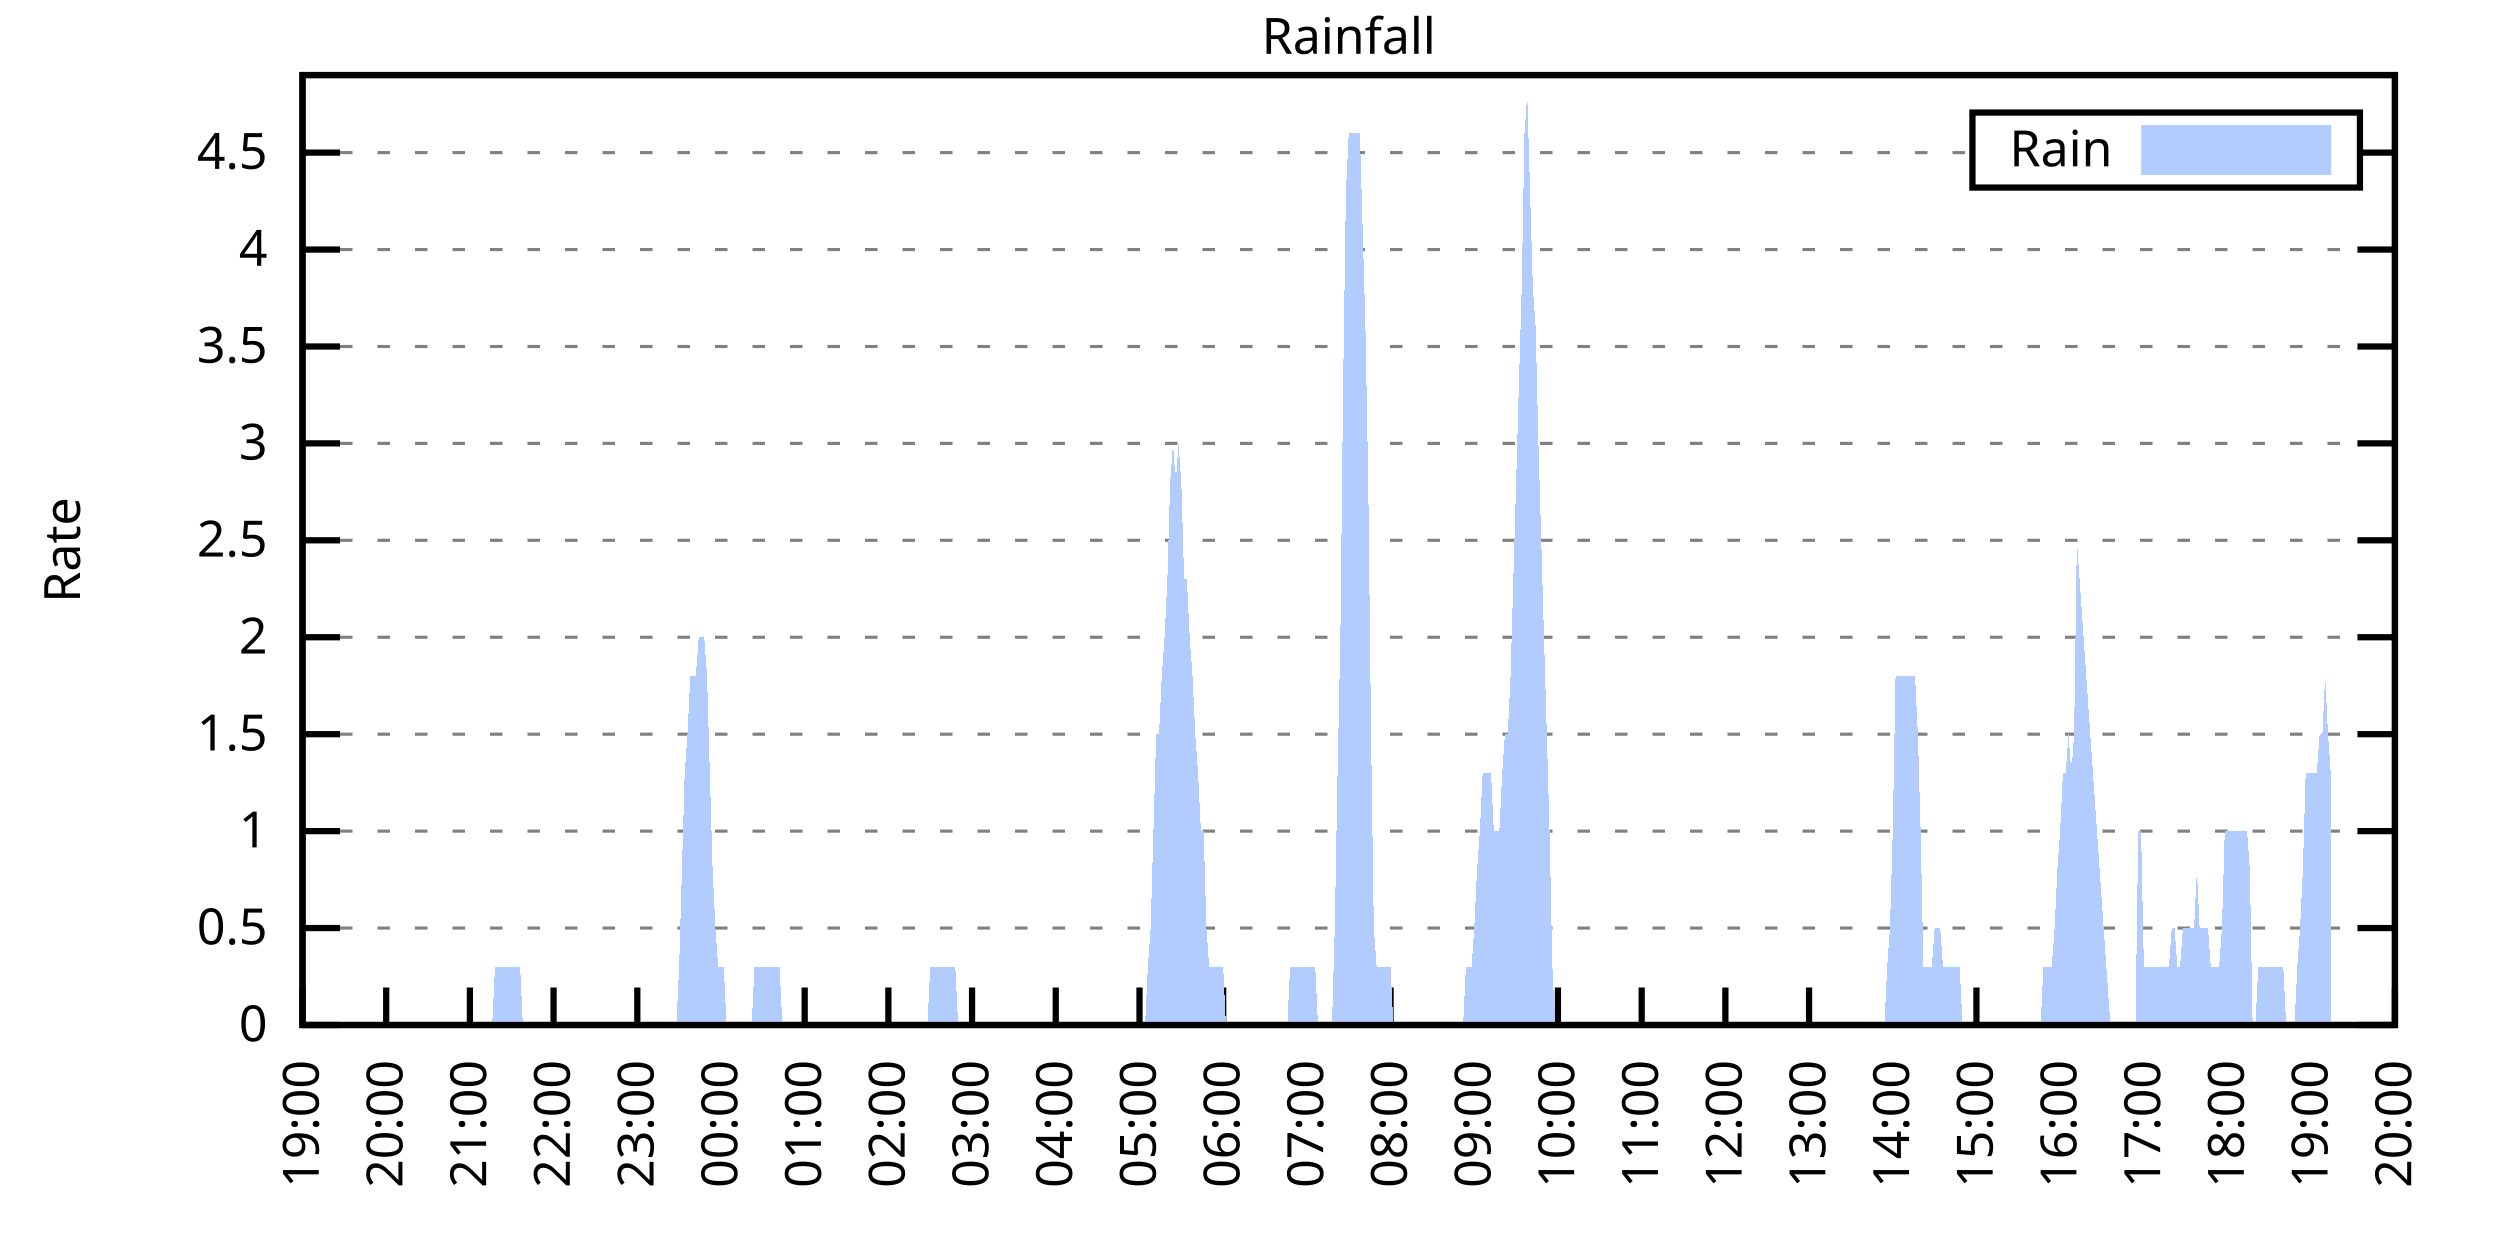
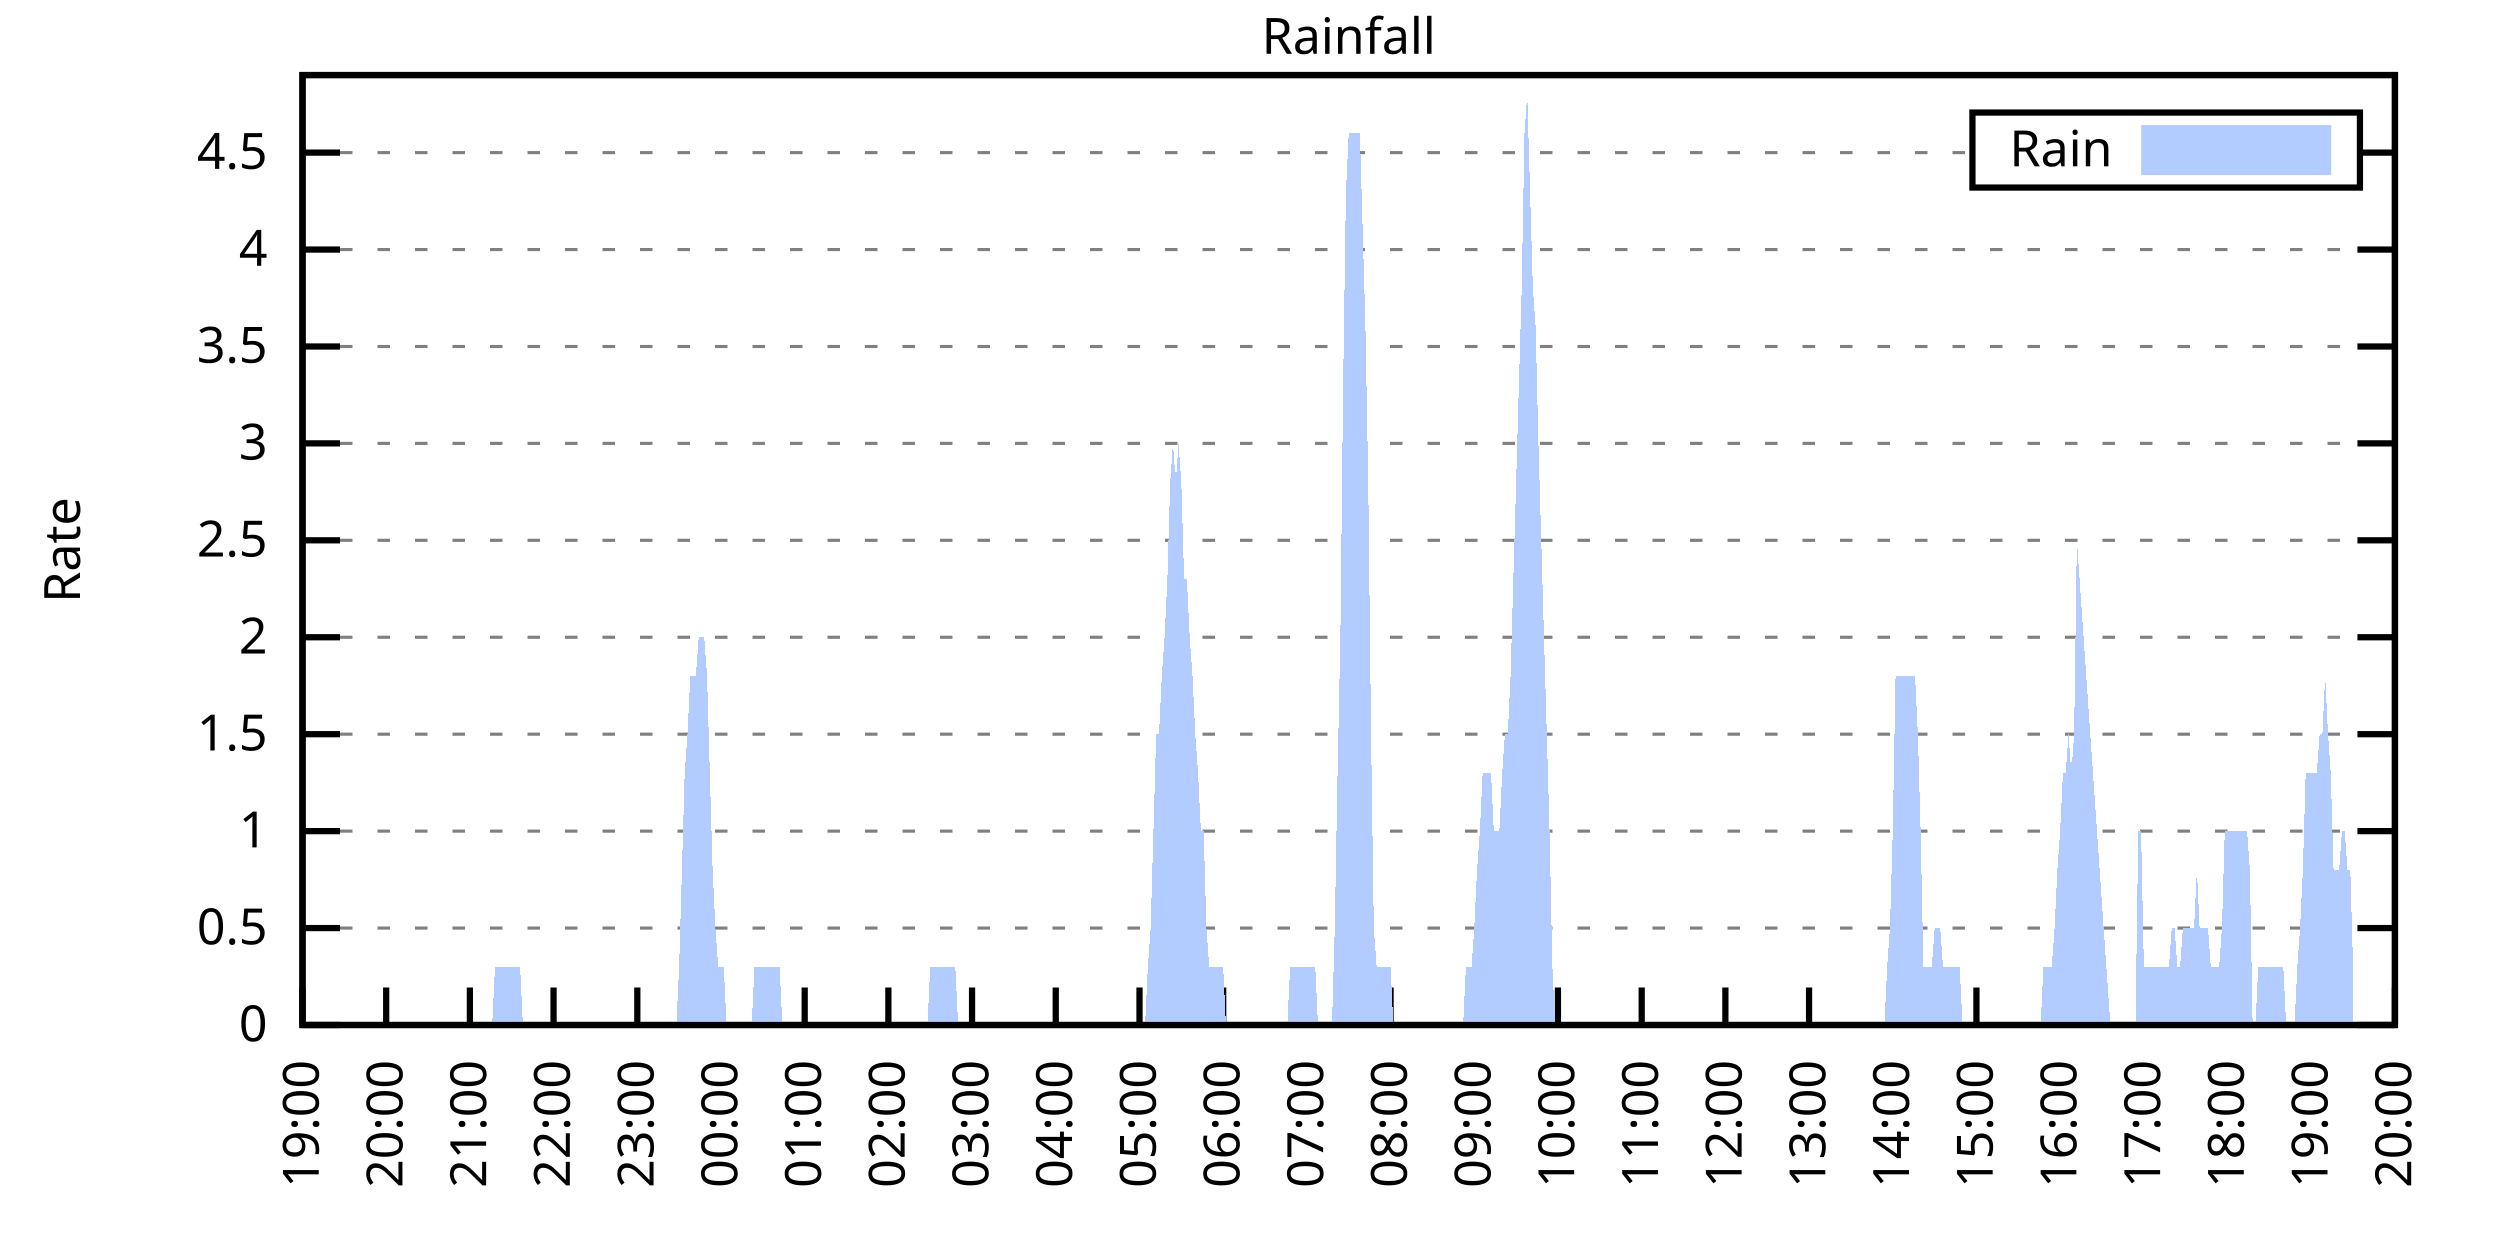
<svg xmlns="http://www.w3.org/2000/svg" xmlns:xlink="http://www.w3.org/1999/xlink" width="400" height="200" viewBox="0 0 400 200">
  <g id="gnuplot_canvas">
    <rect x="0" y="0" width="400" height="200" fill="none" />
    <defs>
      <circle id="gpDot" r="0.5" stroke-width="0.5" stroke="currentColor" />
      <path id="gpPt0" stroke-width="0.333" stroke="currentColor" d="M-1,0 h2 M0,-1 v2" />
      <path id="gpPt1" stroke-width="0.333" stroke="currentColor" d="M-1,-1 L1,1 M1,-1 L-1,1" />
      <path id="gpPt2" stroke-width="0.333" stroke="currentColor" d="M-1,0 L1,0 M0,-1 L0,1 M-1,-1 L1,1 M-1,1 L1,-1" />
      <rect id="gpPt3" stroke-width="0.333" stroke="currentColor" x="-1" y="-1" width="2" height="2" />
      <rect id="gpPt4" stroke-width="0.333" stroke="currentColor" fill="currentColor" x="-1" y="-1" width="2" height="2" />
      <circle id="gpPt5" stroke-width="0.333" stroke="currentColor" cx="0" cy="0" r="1" />
      <use xlink:href="#gpPt5" id="gpPt6" fill="currentColor" stroke="none" />
      <path id="gpPt7" stroke-width="0.333" stroke="currentColor" d="M0,-1.33 L-1.33,0.67 L1.33,0.67 z" />
      <use xlink:href="#gpPt7" id="gpPt8" fill="currentColor" stroke="none" />
      <use xlink:href="#gpPt7" id="gpPt9" stroke="currentColor" transform="rotate(180)" />
      <use xlink:href="#gpPt9" id="gpPt10" fill="currentColor" stroke="none" />
      <use xlink:href="#gpPt3" id="gpPt11" stroke="currentColor" transform="rotate(45)" />
      <use xlink:href="#gpPt11" id="gpPt12" fill="currentColor" stroke="none" />
      <path id="gpPt13" stroke-width="0.333" stroke="currentColor" d="M0,1.330 L1.265,0.411 L0.782,-1.067 L-0.782,-1.076 L-1.265,0.411 z" />
      <use xlink:href="#gpPt13" id="gpPt14" fill="currentColor" stroke="none" />
      <filter id="textbox" filterUnits="objectBoundingBox" x="0" y="0" height="1" width="1">
        <feFlood flood-color="white" flood-opacity="1" result="bgnd" />
        <feComposite in="SourceGraphic" in2="bgnd" operator="atop" />
      </filter>
      <filter id="greybox" filterUnits="objectBoundingBox" x="0" y="0" height="1" width="1">
        <feFlood flood-color="lightgrey" flood-opacity="1" result="grey" />
        <feComposite in="SourceGraphic" in2="grey" operator="atop" />
      </filter>
    </defs>
    <g fill="none" color="white" stroke="currentColor" stroke-width="1.00" stroke-linecap="butt" stroke-linejoin="miter">
</g>
    <g fill="none" color="black" stroke="currentColor" stroke-width="1.00" stroke-linecap="butt" stroke-linejoin="miter">
      <g stroke="none" shape-rendering="crispEdges">
        <polygon fill="rgb(255, 255, 255)" points="48.40,164.00 383.18,164.00 383.18,12.02 48.40,12.02 " />
      </g>
    </g>
    <g fill="none" color="black" stroke="currentColor" stroke-width="1.00" stroke-linecap="butt" stroke-linejoin="miter">
</g>
    <g fill="none" color="black" stroke="black" stroke-width="0.50" stroke-linecap="butt" stroke-linejoin="miter">
</g>
    <g fill="none" color="gray" stroke="currentColor" stroke-width="0.50" stroke-linecap="butt" stroke-linejoin="miter">
      <path stroke="gray" stroke-dasharray="2,4" class="gridline" d="M48.40,164.00 L383.19,164.00  " />
    </g>
    <g fill="none" color="gray" stroke="gray" stroke-width="1.00" stroke-linecap="butt" stroke-linejoin="miter">
</g>
    <g fill="none" color="black" stroke="currentColor" stroke-width="1.00" stroke-linecap="butt" stroke-linejoin="miter">
      <path stroke="black" d="M48.40,164.00 L54.40,164.00 M383.19,164.00 L377.19,164.00  " />
      <g transform="translate(42.80,166.60)" stroke="none" fill="black" font-family="Sans" font-size="8.00" text-anchor="end">
        <text>
          <tspan font-family="Sans"> 0</tspan>
        </text>
      </g>
    </g>
    <g fill="none" color="black" stroke="currentColor" stroke-width="1.00" stroke-linecap="butt" stroke-linejoin="miter">
</g>
    <g fill="none" color="black" stroke="black" stroke-width="0.50" stroke-linecap="butt" stroke-linejoin="miter">
</g>
    <g fill="none" color="gray" stroke="currentColor" stroke-width="0.50" stroke-linecap="butt" stroke-linejoin="miter">
      <path stroke="gray" stroke-dasharray="2,4" class="gridline" d="M48.40,148.49 L383.19,148.49  " />
    </g>
    <g fill="none" color="gray" stroke="gray" stroke-width="1.00" stroke-linecap="butt" stroke-linejoin="miter">
</g>
    <g fill="none" color="black" stroke="currentColor" stroke-width="1.00" stroke-linecap="butt" stroke-linejoin="miter">
      <path stroke="black" d="M48.40,148.49 L54.40,148.49 M383.19,148.49 L377.19,148.49  " />
      <g transform="translate(42.80,151.09)" stroke="none" fill="black" font-family="Sans" font-size="8.00" text-anchor="end">
        <text>
          <tspan font-family="Sans"> 0.5</tspan>
        </text>
      </g>
    </g>
    <g fill="none" color="black" stroke="currentColor" stroke-width="1.00" stroke-linecap="butt" stroke-linejoin="miter">
</g>
    <g fill="none" color="black" stroke="black" stroke-width="0.50" stroke-linecap="butt" stroke-linejoin="miter">
</g>
    <g fill="none" color="gray" stroke="currentColor" stroke-width="0.50" stroke-linecap="butt" stroke-linejoin="miter">
      <path stroke="gray" stroke-dasharray="2,4" class="gridline" d="M48.40,132.98 L383.19,132.98  " />
    </g>
    <g fill="none" color="gray" stroke="gray" stroke-width="1.00" stroke-linecap="butt" stroke-linejoin="miter">
</g>
    <g fill="none" color="black" stroke="currentColor" stroke-width="1.00" stroke-linecap="butt" stroke-linejoin="miter">
      <path stroke="black" d="M48.40,132.98 L54.40,132.98 M383.19,132.98 L377.19,132.98  " />
      <g transform="translate(42.80,135.58)" stroke="none" fill="black" font-family="Sans" font-size="8.00" text-anchor="end">
        <text>
          <tspan font-family="Sans"> 1</tspan>
        </text>
      </g>
    </g>
    <g fill="none" color="black" stroke="currentColor" stroke-width="1.00" stroke-linecap="butt" stroke-linejoin="miter">
</g>
    <g fill="none" color="black" stroke="black" stroke-width="0.50" stroke-linecap="butt" stroke-linejoin="miter">
</g>
    <g fill="none" color="gray" stroke="currentColor" stroke-width="0.50" stroke-linecap="butt" stroke-linejoin="miter">
      <path stroke="gray" stroke-dasharray="2,4" class="gridline" d="M48.40,117.47 L383.19,117.47  " />
    </g>
    <g fill="none" color="gray" stroke="gray" stroke-width="1.00" stroke-linecap="butt" stroke-linejoin="miter">
</g>
    <g fill="none" color="black" stroke="currentColor" stroke-width="1.00" stroke-linecap="butt" stroke-linejoin="miter">
      <path stroke="black" d="M48.40,117.47 L54.40,117.47 M383.19,117.47 L377.19,117.47  " />
      <g transform="translate(42.80,120.07)" stroke="none" fill="black" font-family="Sans" font-size="8.00" text-anchor="end">
        <text>
          <tspan font-family="Sans"> 1.5</tspan>
        </text>
      </g>
    </g>
    <g fill="none" color="black" stroke="currentColor" stroke-width="1.00" stroke-linecap="butt" stroke-linejoin="miter">
</g>
    <g fill="none" color="black" stroke="black" stroke-width="0.50" stroke-linecap="butt" stroke-linejoin="miter">
</g>
    <g fill="none" color="gray" stroke="currentColor" stroke-width="0.50" stroke-linecap="butt" stroke-linejoin="miter">
      <path stroke="gray" stroke-dasharray="2,4" class="gridline" d="M48.40,101.96 L383.19,101.96  " />
    </g>
    <g fill="none" color="gray" stroke="gray" stroke-width="1.00" stroke-linecap="butt" stroke-linejoin="miter">
</g>
    <g fill="none" color="black" stroke="currentColor" stroke-width="1.00" stroke-linecap="butt" stroke-linejoin="miter">
      <path stroke="black" d="M48.40,101.96 L54.40,101.96 M383.19,101.96 L377.19,101.96  " />
      <g transform="translate(42.80,104.56)" stroke="none" fill="black" font-family="Sans" font-size="8.00" text-anchor="end">
        <text>
          <tspan font-family="Sans"> 2</tspan>
        </text>
      </g>
    </g>
    <g fill="none" color="black" stroke="currentColor" stroke-width="1.00" stroke-linecap="butt" stroke-linejoin="miter">
</g>
    <g fill="none" color="black" stroke="black" stroke-width="0.50" stroke-linecap="butt" stroke-linejoin="miter">
</g>
    <g fill="none" color="gray" stroke="currentColor" stroke-width="0.50" stroke-linecap="butt" stroke-linejoin="miter">
      <path stroke="gray" stroke-dasharray="2,4" class="gridline" d="M48.40,86.45 L383.19,86.45  " />
    </g>
    <g fill="none" color="gray" stroke="gray" stroke-width="1.00" stroke-linecap="butt" stroke-linejoin="miter">
</g>
    <g fill="none" color="black" stroke="currentColor" stroke-width="1.00" stroke-linecap="butt" stroke-linejoin="miter">
      <path stroke="black" d="M48.40,86.45 L54.40,86.45 M383.19,86.45 L377.19,86.45  " />
      <g transform="translate(42.80,89.05)" stroke="none" fill="black" font-family="Sans" font-size="8.00" text-anchor="end">
        <text>
          <tspan font-family="Sans"> 2.5</tspan>
        </text>
      </g>
    </g>
    <g fill="none" color="black" stroke="currentColor" stroke-width="1.00" stroke-linecap="butt" stroke-linejoin="miter">
</g>
    <g fill="none" color="black" stroke="black" stroke-width="0.50" stroke-linecap="butt" stroke-linejoin="miter">
</g>
    <g fill="none" color="gray" stroke="currentColor" stroke-width="0.50" stroke-linecap="butt" stroke-linejoin="miter">
      <path stroke="gray" stroke-dasharray="2,4" class="gridline" d="M48.40,70.94 L383.19,70.94  " />
    </g>
    <g fill="none" color="gray" stroke="gray" stroke-width="1.00" stroke-linecap="butt" stroke-linejoin="miter">
</g>
    <g fill="none" color="black" stroke="currentColor" stroke-width="1.00" stroke-linecap="butt" stroke-linejoin="miter">
      <path stroke="black" d="M48.40,70.94 L54.40,70.94 M383.19,70.94 L377.19,70.94  " />
      <g transform="translate(42.80,73.54)" stroke="none" fill="black" font-family="Sans" font-size="8.00" text-anchor="end">
        <text>
          <tspan font-family="Sans"> 3</tspan>
        </text>
      </g>
    </g>
    <g fill="none" color="black" stroke="currentColor" stroke-width="1.00" stroke-linecap="butt" stroke-linejoin="miter">
</g>
    <g fill="none" color="black" stroke="black" stroke-width="0.50" stroke-linecap="butt" stroke-linejoin="miter">
</g>
    <g fill="none" color="gray" stroke="currentColor" stroke-width="0.50" stroke-linecap="butt" stroke-linejoin="miter">
      <path stroke="gray" stroke-dasharray="2,4" class="gridline" d="M48.40,55.44 L383.19,55.44  " />
    </g>
    <g fill="none" color="gray" stroke="gray" stroke-width="1.00" stroke-linecap="butt" stroke-linejoin="miter">
</g>
    <g fill="none" color="black" stroke="currentColor" stroke-width="1.00" stroke-linecap="butt" stroke-linejoin="miter">
      <path stroke="black" d="M48.40,55.44 L54.40,55.44 M383.19,55.44 L377.19,55.44  " />
      <g transform="translate(42.80,58.04)" stroke="none" fill="black" font-family="Sans" font-size="8.00" text-anchor="end">
        <text>
          <tspan font-family="Sans"> 3.5</tspan>
        </text>
      </g>
    </g>
    <g fill="none" color="black" stroke="currentColor" stroke-width="1.00" stroke-linecap="butt" stroke-linejoin="miter">
</g>
    <g fill="none" color="black" stroke="black" stroke-width="0.50" stroke-linecap="butt" stroke-linejoin="miter">
</g>
    <g fill="none" color="gray" stroke="currentColor" stroke-width="0.50" stroke-linecap="butt" stroke-linejoin="miter">
      <path stroke="gray" stroke-dasharray="2,4" class="gridline" d="M48.40,39.93 L383.19,39.93  " />
    </g>
    <g fill="none" color="gray" stroke="gray" stroke-width="1.00" stroke-linecap="butt" stroke-linejoin="miter">
</g>
    <g fill="none" color="black" stroke="currentColor" stroke-width="1.00" stroke-linecap="butt" stroke-linejoin="miter">
      <path stroke="black" d="M48.40,39.93 L54.40,39.93 M383.19,39.93 L377.19,39.93  " />
      <g transform="translate(42.80,42.53)" stroke="none" fill="black" font-family="Sans" font-size="8.00" text-anchor="end">
        <text>
          <tspan font-family="Sans"> 4</tspan>
        </text>
      </g>
    </g>
    <g fill="none" color="black" stroke="currentColor" stroke-width="1.00" stroke-linecap="butt" stroke-linejoin="miter">
</g>
    <g fill="none" color="black" stroke="black" stroke-width="0.50" stroke-linecap="butt" stroke-linejoin="miter">
</g>
    <g fill="none" color="gray" stroke="currentColor" stroke-width="0.50" stroke-linecap="butt" stroke-linejoin="miter">
      <path stroke="gray" stroke-dasharray="2,4" class="gridline" d="M48.40,24.42 L315.59,24.42 M377.59,24.42 L383.19,24.42  " />
    </g>
    <g fill="none" color="gray" stroke="gray" stroke-width="1.00" stroke-linecap="butt" stroke-linejoin="miter">
</g>
    <g fill="none" color="black" stroke="currentColor" stroke-width="1.00" stroke-linecap="butt" stroke-linejoin="miter">
      <path stroke="black" d="M48.40,24.42 L54.40,24.42 M383.19,24.42 L377.19,24.42  " />
      <g transform="translate(42.80,27.02)" stroke="none" fill="black" font-family="Sans" font-size="8.00" text-anchor="end">
        <text>
          <tspan font-family="Sans"> 4.5</tspan>
        </text>
      </g>
    </g>
    <g fill="none" color="black" stroke="currentColor" stroke-width="1.00" stroke-linecap="butt" stroke-linejoin="miter">
      <path stroke="black" d="M48.40,164.00 L48.40,158.00  " />
      <g transform="translate(51.00,169.60) rotate(270.00)" stroke="none" fill="black" font-family="Sans" font-size="8.00" text-anchor="end">
        <text>
          <tspan font-family="Sans">19:00</tspan>
        </text>
      </g>
    </g>
    <g fill="none" color="black" stroke="currentColor" stroke-width="1.00" stroke-linecap="butt" stroke-linejoin="miter">
      <path stroke="black" d="M61.79,164.00 L61.79,158.00  " />
      <g transform="translate(64.39,169.60) rotate(270.00)" stroke="none" fill="black" font-family="Sans" font-size="8.00" text-anchor="end">
        <text>
          <tspan font-family="Sans">20:00</tspan>
        </text>
      </g>
    </g>
    <g fill="none" color="black" stroke="currentColor" stroke-width="1.00" stroke-linecap="butt" stroke-linejoin="miter">
      <path stroke="black" d="M75.18,164.00 L75.18,158.00  " />
      <g transform="translate(77.78,169.60) rotate(270.00)" stroke="none" fill="black" font-family="Sans" font-size="8.00" text-anchor="end">
        <text>
          <tspan font-family="Sans">21:00</tspan>
        </text>
      </g>
    </g>
    <g fill="none" color="black" stroke="currentColor" stroke-width="1.00" stroke-linecap="butt" stroke-linejoin="miter">
      <path stroke="black" d="M88.57,164.00 L88.57,158.00  " />
      <g transform="translate(91.17,169.60) rotate(270.00)" stroke="none" fill="black" font-family="Sans" font-size="8.00" text-anchor="end">
        <text>
          <tspan font-family="Sans">22:00</tspan>
        </text>
      </g>
    </g>
    <g fill="none" color="black" stroke="currentColor" stroke-width="1.00" stroke-linecap="butt" stroke-linejoin="miter">
      <path stroke="black" d="M101.97,164.00 L101.97,158.00  " />
      <g transform="translate(104.57,169.60) rotate(270.00)" stroke="none" fill="black" font-family="Sans" font-size="8.00" text-anchor="end">
        <text>
          <tspan font-family="Sans">23:00</tspan>
        </text>
      </g>
    </g>
    <g fill="none" color="black" stroke="currentColor" stroke-width="1.00" stroke-linecap="butt" stroke-linejoin="miter">
      <path stroke="black" d="M115.36,164.00 L115.36,158.00  " />
      <g transform="translate(117.96,169.60) rotate(270.00)" stroke="none" fill="black" font-family="Sans" font-size="8.00" text-anchor="end">
        <text>
          <tspan font-family="Sans">00:00</tspan>
        </text>
      </g>
    </g>
    <g fill="none" color="black" stroke="currentColor" stroke-width="1.00" stroke-linecap="butt" stroke-linejoin="miter">
      <path stroke="black" d="M128.75,164.00 L128.75,158.00  " />
      <g transform="translate(131.35,169.60) rotate(270.00)" stroke="none" fill="black" font-family="Sans" font-size="8.00" text-anchor="end">
        <text>
          <tspan font-family="Sans">01:00</tspan>
        </text>
      </g>
    </g>
    <g fill="none" color="black" stroke="currentColor" stroke-width="1.00" stroke-linecap="butt" stroke-linejoin="miter">
      <path stroke="black" d="M142.14,164.00 L142.14,158.00  " />
      <g transform="translate(144.74,169.60) rotate(270.00)" stroke="none" fill="black" font-family="Sans" font-size="8.00" text-anchor="end">
        <text>
          <tspan font-family="Sans">02:00</tspan>
        </text>
      </g>
    </g>
    <g fill="none" color="black" stroke="currentColor" stroke-width="1.00" stroke-linecap="butt" stroke-linejoin="miter">
      <path stroke="black" d="M155.53,164.00 L155.53,158.00  " />
      <g transform="translate(158.13,169.60) rotate(270.00)" stroke="none" fill="black" font-family="Sans" font-size="8.00" text-anchor="end">
        <text>
          <tspan font-family="Sans">03:00</tspan>
        </text>
      </g>
    </g>
    <g fill="none" color="black" stroke="currentColor" stroke-width="1.00" stroke-linecap="butt" stroke-linejoin="miter">
      <path stroke="black" d="M168.92,164.00 L168.92,158.00  " />
      <g transform="translate(171.52,169.60) rotate(270.00)" stroke="none" fill="black" font-family="Sans" font-size="8.00" text-anchor="end">
        <text>
          <tspan font-family="Sans">04:00</tspan>
        </text>
      </g>
    </g>
    <g fill="none" color="black" stroke="currentColor" stroke-width="1.00" stroke-linecap="butt" stroke-linejoin="miter">
      <path stroke="black" d="M182.32,164.00 L182.32,158.00  " />
      <g transform="translate(184.92,169.60) rotate(270.00)" stroke="none" fill="black" font-family="Sans" font-size="8.00" text-anchor="end">
        <text>
          <tspan font-family="Sans">05:00</tspan>
        </text>
      </g>
    </g>
    <g fill="none" color="black" stroke="currentColor" stroke-width="1.00" stroke-linecap="butt" stroke-linejoin="miter">
      <path stroke="black" d="M195.71,164.00 L195.71,158.00  " />
      <g transform="translate(198.31,169.60) rotate(270.00)" stroke="none" fill="black" font-family="Sans" font-size="8.00" text-anchor="end">
        <text>
          <tspan font-family="Sans">06:00</tspan>
        </text>
      </g>
    </g>
    <g fill="none" color="black" stroke="currentColor" stroke-width="1.00" stroke-linecap="butt" stroke-linejoin="miter">
      <path stroke="black" d="M209.10,164.00 L209.10,158.00  " />
      <g transform="translate(211.70,169.60) rotate(270.00)" stroke="none" fill="black" font-family="Sans" font-size="8.00" text-anchor="end">
        <text>
          <tspan font-family="Sans">07:00</tspan>
        </text>
      </g>
    </g>
    <g fill="none" color="black" stroke="currentColor" stroke-width="1.00" stroke-linecap="butt" stroke-linejoin="miter">
      <path stroke="black" d="M222.49,164.00 L222.49,158.00  " />
      <g transform="translate(225.09,169.60) rotate(270.00)" stroke="none" fill="black" font-family="Sans" font-size="8.00" text-anchor="end">
        <text>
          <tspan font-family="Sans">08:00</tspan>
        </text>
      </g>
    </g>
    <g fill="none" color="black" stroke="currentColor" stroke-width="1.00" stroke-linecap="butt" stroke-linejoin="miter">
      <path stroke="black" d="M235.88,164.00 L235.88,158.00  " />
      <g transform="translate(238.48,169.60) rotate(270.00)" stroke="none" fill="black" font-family="Sans" font-size="8.00" text-anchor="end">
        <text>
          <tspan font-family="Sans">09:00</tspan>
        </text>
      </g>
    </g>
    <g fill="none" color="black" stroke="currentColor" stroke-width="1.00" stroke-linecap="butt" stroke-linejoin="miter">
      <path stroke="black" d="M249.27,164.00 L249.27,158.00  " />
      <g transform="translate(251.87,169.60) rotate(270.00)" stroke="none" fill="black" font-family="Sans" font-size="8.00" text-anchor="end">
        <text>
          <tspan font-family="Sans">10:00</tspan>
        </text>
      </g>
    </g>
    <g fill="none" color="black" stroke="currentColor" stroke-width="1.00" stroke-linecap="butt" stroke-linejoin="miter">
      <path stroke="black" d="M262.67,164.00 L262.67,158.00  " />
      <g transform="translate(265.27,169.60) rotate(270.00)" stroke="none" fill="black" font-family="Sans" font-size="8.00" text-anchor="end">
        <text>
          <tspan font-family="Sans">11:00</tspan>
        </text>
      </g>
    </g>
    <g fill="none" color="black" stroke="currentColor" stroke-width="1.00" stroke-linecap="butt" stroke-linejoin="miter">
      <path stroke="black" d="M276.06,164.00 L276.06,158.00  " />
      <g transform="translate(278.66,169.60) rotate(270.00)" stroke="none" fill="black" font-family="Sans" font-size="8.00" text-anchor="end">
        <text>
          <tspan font-family="Sans">12:00</tspan>
        </text>
      </g>
    </g>
    <g fill="none" color="black" stroke="currentColor" stroke-width="1.00" stroke-linecap="butt" stroke-linejoin="miter">
      <path stroke="black" d="M289.45,164.00 L289.45,158.00  " />
      <g transform="translate(292.05,169.60) rotate(270.00)" stroke="none" fill="black" font-family="Sans" font-size="8.00" text-anchor="end">
        <text>
          <tspan font-family="Sans">13:00</tspan>
        </text>
      </g>
    </g>
    <g fill="none" color="black" stroke="currentColor" stroke-width="1.00" stroke-linecap="butt" stroke-linejoin="miter">
      <path stroke="black" d="M302.84,164.00 L302.84,158.00  " />
      <g transform="translate(305.44,169.60) rotate(270.00)" stroke="none" fill="black" font-family="Sans" font-size="8.00" text-anchor="end">
        <text>
          <tspan font-family="Sans">14:00</tspan>
        </text>
      </g>
    </g>
    <g fill="none" color="black" stroke="currentColor" stroke-width="1.00" stroke-linecap="butt" stroke-linejoin="miter">
      <path stroke="black" d="M316.23,164.00 L316.23,158.00  " />
      <g transform="translate(318.83,169.60) rotate(270.00)" stroke="none" fill="black" font-family="Sans" font-size="8.00" text-anchor="end">
        <text>
          <tspan font-family="Sans">15:00</tspan>
        </text>
      </g>
    </g>
    <g fill="none" color="black" stroke="currentColor" stroke-width="1.00" stroke-linecap="butt" stroke-linejoin="miter">
      <path stroke="black" d="M329.62,164.00 L329.62,158.00  " />
      <g transform="translate(332.22,169.60) rotate(270.00)" stroke="none" fill="black" font-family="Sans" font-size="8.00" text-anchor="end">
        <text>
          <tspan font-family="Sans">16:00</tspan>
        </text>
      </g>
    </g>
    <g fill="none" color="black" stroke="currentColor" stroke-width="1.00" stroke-linecap="butt" stroke-linejoin="miter">
      <path stroke="black" d="M343.02,164.00 L343.02,158.00  " />
      <g transform="translate(345.62,169.60) rotate(270.00)" stroke="none" fill="black" font-family="Sans" font-size="8.00" text-anchor="end">
        <text>
          <tspan font-family="Sans">17:00</tspan>
        </text>
      </g>
    </g>
    <g fill="none" color="black" stroke="currentColor" stroke-width="1.00" stroke-linecap="butt" stroke-linejoin="miter">
      <path stroke="black" d="M356.41,164.00 L356.41,158.00  " />
      <g transform="translate(359.01,169.60) rotate(270.00)" stroke="none" fill="black" font-family="Sans" font-size="8.00" text-anchor="end">
        <text>
          <tspan font-family="Sans">18:00</tspan>
        </text>
      </g>
    </g>
    <g fill="none" color="black" stroke="currentColor" stroke-width="1.00" stroke-linecap="butt" stroke-linejoin="miter">
      <path stroke="black" d="M369.80,164.00 L369.80,158.00  " />
      <g transform="translate(372.40,169.60) rotate(270.00)" stroke="none" fill="black" font-family="Sans" font-size="8.00" text-anchor="end">
        <text>
          <tspan font-family="Sans">19:00</tspan>
        </text>
      </g>
    </g>
    <g fill="none" color="black" stroke="currentColor" stroke-width="1.00" stroke-linecap="butt" stroke-linejoin="miter">
      <path stroke="black" d="M383.19,164.00 L383.19,158.00  " />
      <g transform="translate(385.79,169.60) rotate(270.00)" stroke="none" fill="black" font-family="Sans" font-size="8.00" text-anchor="end">
        <text>
          <tspan font-family="Sans">20:00</tspan>
        </text>
      </g>
    </g>
    <g fill="none" color="black" stroke="currentColor" stroke-width="1.00" stroke-linecap="butt" stroke-linejoin="miter">
</g>
    <g fill="none" color="black" stroke="currentColor" stroke-width="1.00" stroke-linecap="butt" stroke-linejoin="miter">
      <path stroke="black" d="M48.40,12.01 L48.40,164.00 L383.19,164.00 L383.19,12.01 L48.40,12.01 Z  " />
    </g>
    <g fill="none" color="black" stroke="currentColor" stroke-width="1.00" stroke-linecap="butt" stroke-linejoin="miter">
</g>
    <g fill="none" color="black" stroke="currentColor" stroke-width="1.00" stroke-linecap="butt" stroke-linejoin="miter">
      <path stroke="black" d="M315.59,30.01 L315.59,18.01 L377.59,18.01 L377.59,30.01 L315.59,30.01 Z  " />
    </g>
    <g id="Rainfall_plot_1">
      <g fill="none" color="white" stroke="black" stroke-width="2.00" stroke-linecap="butt" stroke-linejoin="miter">
</g>
      <g fill="none" color="black" stroke="currentColor" stroke-width="2.00" stroke-linecap="butt" stroke-linejoin="miter">
        <g transform="translate(337.99,26.61)" stroke="none" fill="black" font-family="Sans" font-size="8.00" text-anchor="end">
          <text>
            <tspan font-family="Sans">Rain</tspan>
          </text>
        </g>
      </g>
      <g fill="none" color="black" stroke="currentColor" stroke-width="2.00" stroke-linecap="butt" stroke-linejoin="miter">
        <g stroke="none" shape-rendering="crispEdges">
          <polygon fill="rgb(178, 204, 255)" points="343.59,27.01 371.99,27.01 371.99,21.01 343.59,21.01 " />
        </g>
        <path stroke="rgb(178, 204, 255)" d="M343.59,27.01 L371.99,27.01 L371.99,21.01 L343.59,21.01 L343.59,27.01 Z  " />
      </g>
      <g fill="none" color="black" stroke="currentColor" stroke-width="2.00" stroke-linecap="butt" stroke-linejoin="miter">
        <g stroke="none" shape-rendering="crispEdges">
-           <polygon fill="rgb(178, 204, 255)" points="51.97,164.00 52.42,164.00 52.86,164.00 53.31,164.00 53.76,164.00 54.20,164.00 54.65,164.00 55.10,164.00 55.54,164.00 55.99,164.00 56.43,164.00 56.88,164.00 57.33,164.00 57.77,164.00 58.22,164.00 58.67,164.00 59.11,164.00 59.56,164.00 60.01,164.00 60.45,164.00 60.90,164.00 61.35,164.00 61.79,164.00 62.24,164.00 62.68,164.00 63.13,164.00 63.58,164.00 64.02,164.00 64.47,164.00 64.92,164.00 65.36,164.00 65.81,164.00 66.26,164.00 66.70,164.00 67.15,164.00 67.59,164.00 68.04,164.00 68.49,164.00 68.93,164.00 69.38,164.00 69.83,164.00 70.27,164.00 70.72,164.00 71.17,164.00 71.61,164.00 72.06,164.00 72.50,164.00 72.95,164.00 73.40,164.00 73.84,164.00 74.29,164.00 74.74,164.00 75.18,164.00 75.63,164.00 76.08,164.00 76.52,164.00 76.97,164.00 77.42,164.00 77.86,164.00 78.31,164.00 78.75,164.00 79.20,154.69 79.65,154.69 80.09,154.69 80.54,154.69 80.99,154.69 81.43,154.69 81.88,154.69 82.33,154.69 82.77,154.69 83.22,154.69 83.66,164.00 84.11,164.00 84.56,164.00 85.00,164.00 85.45,164.00 85.90,164.00 86.34,164.00 86.79,164.00 87.24,164.00 87.68,164.00 88.13,164.00 88.57,164.00 89.02,164.00 89.47,164.00 89.91,164.00 90.36,164.00 90.81,164.00 91.25,164.00 91.70,164.00 92.15,164.00 92.59,164.00 93.04,164.00 93.49,164.00 93.93,164.00 94.38,164.00 94.82,164.00 95.27,164.00 95.72,164.00 96.16,164.00 96.61,164.00 97.06,164.00 97.50,164.00 97.95,164.00 98.40,164.00 98.84,164.00 99.29,164.00 99.73,164.00 100.18,164.00 100.63,164.00 101.07,164.00 101.52,164.00 101.97,164.00 102.41,164.00 102.86,164.00 103.31,164.00 103.75,164.00 104.20,164.00 104.64,164.00 105.09,164.00 105.54,164.00 105.98,164.00 106.43,164.00 106.88,164.00 107.32,164.00 107.77,164.00 108.22,164.00 108.66,154.69 109.11,139.19 109.55,123.68 110.00,117.47 110.45,108.17 110.89,108.17 111.34,108.17 111.79,101.96 112.23,101.96 112.68,101.96 113.13,108.17 113.57,123.68 114.02,139.19 114.47,148.49 114.91,154.69 115.36,154.69 115.80,154.69 116.25,164.00 116.70,164.00 117.14,164.00 117.59,164.00 118.04,164.00 118.48,164.00 118.93,164.00 119.38,164.00 119.82,164.00 120.27,164.00 120.71,154.69 121.16,154.69 121.61,154.69 122.05,154.69 122.50,154.69 122.95,154.69 123.39,154.69 123.84,154.69 124.29,154.69 124.73,154.69 125.18,164.00 125.62,164.00 126.07,164.00 126.52,164.00 126.96,164.00 127.41,164.00 127.86,164.00 128.30,164.00 128.75,164.00 129.20,164.00 129.64,164.00 130.09,164.00 130.54,164.00 130.98,164.00 131.43,164.00 131.87,164.00 132.32,164.00 132.77,164.00 133.21,164.00 133.66,164.00 134.11,164.00 134.55,164.00 135.00,164.00 135.45,164.00 135.89,164.00 136.34,164.00 136.78,164.00 137.23,164.00 137.68,164.00 138.12,164.00 138.57,164.00 139.02,164.00 139.46,164.00 139.91,164.00 140.36,164.00 140.80,164.00 141.25,164.00 141.69,164.00 142.14,164.00 142.59,164.00 143.03,164.00 143.48,164.00 143.93,164.00 144.37,164.00 144.82,164.00 145.27,164.00 145.71,164.00 146.16,164.00 146.61,164.00 147.05,164.00 147.50,164.00 147.94,164.00 148.39,164.00 148.84,154.69 149.28,154.69 149.73,154.69 150.18,154.69 150.62,154.69 151.07,154.69 151.52,154.69 151.96,154.69 152.41,154.69 152.85,154.69 153.30,164.00 153.75,164.00 154.19,164.00 154.64,164.00 155.09,164.00 155.53,164.00 155.98,164.00 156.43,164.00 156.87,164.00 157.32,164.00 157.76,164.00 158.21,164.00 158.66,164.00 159.10,164.00 159.55,164.00 160.00,164.00 160.44,164.00 160.89,164.00 161.34,164.00 161.78,164.00 162.23,164.00 162.67,164.00 163.12,164.00 163.57,164.00 164.01,164.00 164.46,164.00 164.91,164.00 165.35,164.00 165.80,164.00 166.25,164.00 166.69,164.00 167.14,164.00 167.59,164.00 168.03,164.00 168.48,164.00 168.92,164.00 169.37,164.00 169.82,164.00 170.26,164.00 170.71,164.00 171.16,164.00 171.60,164.00 172.05,164.00 172.50,164.00 172.94,164.00 173.39,164.00 173.83,164.00 174.28,164.00 174.73,164.00 175.17,164.00 175.62,164.00 176.07,164.00 176.51,164.00 176.96,164.00 177.41,164.00 177.85,164.00 178.30,164.00 178.74,164.00 179.19,164.00 179.64,164.00 180.08,164.00 180.53,164.00 180.98,164.00 181.42,164.00 181.87,164.00 182.32,164.00 182.76,164.00 183.21,164.00 183.66,154.69 184.10,148.49 184.55,132.98 184.99,117.47 185.44,117.47 185.89,108.17 186.33,101.96 186.78,92.66 187.23,77.15 187.67,70.94 188.12,77.15 188.57,70.94 189.01,77.15 189.46,92.66 189.90,92.66 190.35,101.96 190.80,108.17 191.24,117.47 191.69,123.68 192.14,132.98 192.58,132.98 193.03,148.49 193.48,154.69 193.92,154.69 194.37,154.69 194.81,154.69 195.26,154.69 195.71,154.69 196.15,164.00 196.60,164.00 197.05,164.00 197.49,164.00 197.94,164.00 198.39,164.00 198.83,164.00 199.28,164.00 199.73,164.00 200.17,164.00 200.62,164.00 201.06,164.00 201.51,164.00 201.96,164.00 202.40,164.00 202.85,164.00 203.30,164.00 203.74,164.00 204.19,164.00 204.64,164.00 205.08,164.00 205.53,164.00 205.97,164.00 206.42,154.69 206.87,154.69 207.31,154.69 207.76,154.69 208.21,154.69 208.65,154.69 209.10,154.69 209.55,154.69 209.99,154.69 210.44,154.69 210.88,164.00 211.33,164.00 211.78,164.00 212.22,164.00 212.67,164.00 213.12,164.00 213.56,148.49 214.01,123.68 214.46,101.96 214.90,61.64 215.35,30.62 215.80,21.32 216.24,21.32 216.69,21.32 217.13,21.32 217.58,21.32 218.03,36.82 218.47,52.33 218.92,77.15 219.37,117.47 219.81,148.49 220.26,154.69 220.71,154.69 221.15,154.69 221.60,154.69 222.04,154.69 222.49,154.69 222.94,164.00 223.38,164.00 223.83,164.00 224.28,164.00 224.72,164.00 225.17,164.00 225.62,164.00 226.06,164.00 226.51,164.00 226.95,164.00 227.40,164.00 227.85,164.00 228.29,164.00 228.74,164.00 229.19,164.00 229.63,164.00 230.08,164.00 230.53,164.00 230.97,164.00 231.42,164.00 231.86,164.00 232.31,164.00 232.76,164.00 233.20,164.00 233.65,164.00 234.10,164.00 234.54,154.69 234.99,154.69 235.44,154.69 235.88,148.49 236.33,139.19 236.78,132.98 237.22,123.68 237.67,123.68 238.11,123.68 238.56,123.68 239.01,132.98 239.45,132.98 239.90,132.98 240.35,123.68 240.79,117.47 241.24,117.47 241.69,108.17 242.13,92.66 242.58,77.15 243.02,61.64 243.47,46.13 243.92,21.32 244.36,15.11 244.81,30.62 245.26,46.13 245.70,52.33 246.15,70.94 246.60,86.45 247.04,101.96 247.49,117.47 247.93,132.98 248.38,154.69 248.83,164.00 249.27,164.00 249.72,164.00 250.17,164.00 250.61,164.00 251.06,164.00 251.51,164.00 251.95,164.00 252.40,164.00 252.85,164.00 253.29,164.00 253.74,164.00 254.18,164.00 254.63,164.00 255.08,164.00 255.52,164.00 255.97,164.00 256.42,164.00 256.86,164.00 257.31,164.00 257.76,164.00 258.20,164.00 258.65,164.00 259.09,164.00 259.54,164.00 259.99,164.00 260.43,164.00 260.88,164.00 261.33,164.00 261.77,164.00 262.22,164.00 262.67,164.00 263.11,164.00 263.56,164.00 264.00,164.00 264.45,164.00 264.90,164.00 265.34,164.00 265.79,164.00 266.24,164.00 266.68,164.00 267.13,164.00 267.58,164.00 268.02,164.00 268.47,164.00 268.92,164.00 269.36,164.00 269.81,164.00 270.25,164.00 270.70,164.00 271.15,164.00 271.59,164.00 272.04,164.00 272.49,164.00 272.93,164.00 273.38,164.00 273.83,164.00 274.27,164.00 274.72,164.00 275.16,164.00 275.61,164.00 276.06,164.00 276.50,164.00 276.95,164.00 277.40,164.00 277.84,164.00 278.29,164.00 278.74,164.00 279.18,164.00 279.63,164.00 280.07,164.00 280.52,164.00 280.97,164.00 281.41,164.00 281.86,164.00 282.31,164.00 282.75,164.00 283.20,164.00 283.65,164.00 284.09,164.00 284.54,164.00 284.98,164.00 285.43,164.00 285.88,164.00 286.32,164.00 286.77,164.00 287.22,164.00 287.66,164.00 288.11,164.00 288.56,164.00 289.00,164.00 289.45,164.00 289.90,164.00 290.34,164.00 290.79,164.00 291.23,164.00 291.68,164.00 292.13,164.00 292.57,164.00 293.02,164.00 293.47,164.00 293.91,164.00 294.36,164.00 294.81,164.00 295.25,164.00 295.70,164.00 296.14,164.00 296.59,164.00 297.04,164.00 297.48,164.00 297.93,164.00 298.38,164.00 298.82,164.00 299.27,164.00 299.72,164.00 300.16,164.00 300.61,164.00 301.05,164.00 301.50,164.00 301.95,154.69 302.39,148.49 302.84,132.98 303.29,108.17 303.73,108.17 304.18,108.17 304.63,108.17 305.07,108.17 305.52,108.17 305.97,108.17 306.41,108.17 306.86,117.47 307.30,132.98 307.75,154.69 308.20,154.69 308.64,154.69 309.09,154.69 309.54,148.49 309.98,148.49 310.43,148.49 310.88,154.69 311.32,154.69 311.77,154.69 312.21,154.69 312.66,154.69 313.11,154.69 313.55,154.69 314.00,164.00 314.45,164.00 314.89,164.00 315.34,164.00 315.79,164.00 316.23,164.00 316.68,164.00 317.12,164.00 317.57,164.00 318.02,164.00 318.46,164.00 318.91,164.00 319.36,164.00 319.80,164.00 320.25,164.00 320.70,164.00 321.14,164.00 321.59,164.00 322.04,164.00 322.48,164.00 322.93,164.00 323.37,164.00 323.82,164.00 324.27,164.00 324.71,164.00 325.16,164.00 325.61,164.00 326.05,164.00 326.50,164.00 326.95,154.69 327.39,154.69 327.84,154.69 328.28,154.69 328.73,148.49 329.18,139.19 329.62,132.98 330.07,123.68 330.52,123.68 330.96,117.47 331.41,123.68 331.86,117.47 332.30,86.45 337.66,164.00 338.10,164.00 338.55,164.00 339.00,164.00 339.44,164.00 339.89,164.00 340.34,164.00 340.78,164.00 341.23,164.00 341.68,164.00 342.12,132.98 342.57,132.98 343.02,154.69 343.46,154.69 343.91,154.69 344.35,154.69 344.80,154.69 345.25,154.69 345.69,154.69 346.14,154.69 346.59,154.69 347.03,154.69 347.48,148.49 347.93,148.49 348.37,154.69 348.82,154.69 349.26,148.49 349.71,148.49 350.16,148.49 350.60,148.49 351.05,148.49 351.50,139.19 351.94,148.49 352.39,148.49 352.84,148.49 353.28,148.49 353.73,154.69 354.17,154.69 354.62,154.69 355.07,154.69 355.51,148.49 355.96,132.98 356.41,132.98 356.85,132.98 357.30,132.98 357.75,132.98 358.19,132.98 358.64,132.98 359.09,132.98 359.53,132.98 359.98,139.19 360.42,164.00 360.87,164.00 361.32,154.69 361.76,154.69 362.21,154.69 362.66,154.69 363.10,154.69 363.55,154.69 364.00,154.69 364.44,154.69 364.89,154.69 365.33,154.69 365.78,164.00 366.23,164.00 366.67,164.00 367.12,164.00 367.57,154.69 368.01,148.49 368.46,139.19 368.91,123.68 369.35,123.68 369.80,123.68 370.24,123.68 370.69,123.68 371.14,117.47 371.58,117.47 372.03,108.17 372.48,117.47 372.92,123.68 372.92,164.00 51.97,164.00 " />
+           <polygon fill="rgb(178, 204, 255)" points="55.54,164.00 55.99,164.00 56.43,164.00 56.88,164.00 57.33,164.00 57.77,164.00 58.22,164.00 58.67,164.00 59.11,164.00 59.56,164.00 60.01,164.00 60.45,164.00 60.90,164.00 61.35,164.00 61.79,164.00 62.24,164.00 62.68,164.00 63.13,164.00 63.58,164.00 64.02,164.00 64.47,164.00 64.92,164.00 65.36,164.00 65.81,164.00 66.26,164.00 66.70,164.00 67.15,164.00 67.59,164.00 68.04,164.00 68.49,164.00 68.93,164.00 69.38,164.00 69.83,164.00 70.27,164.00 70.72,164.00 71.17,164.00 71.61,164.00 72.06,164.00 72.50,164.00 72.95,164.00 73.40,164.00 73.84,164.00 74.29,164.00 74.74,164.00 75.18,164.00 75.63,164.00 76.08,164.00 76.52,164.00 76.97,164.00 77.42,164.00 77.86,164.00 78.31,164.00 78.75,164.00 79.20,154.69 79.65,154.69 80.09,154.69 80.54,154.69 80.99,154.69 81.43,154.69 81.88,154.69 82.33,154.69 82.77,154.69 83.22,154.69 83.66,164.00 84.11,164.00 84.56,164.00 85.00,164.00 85.45,164.00 85.90,164.00 86.34,164.00 86.79,164.00 87.24,164.00 87.68,164.00 88.13,164.00 88.57,164.00 89.02,164.00 89.47,164.00 89.91,164.00 90.36,164.00 90.81,164.00 91.25,164.00 91.70,164.00 92.15,164.00 92.59,164.00 93.04,164.00 93.49,164.00 93.93,164.00 94.38,164.00 94.82,164.00 95.27,164.00 95.72,164.00 96.16,164.00 96.61,164.00 97.06,164.00 97.50,164.00 97.95,164.00 98.40,164.00 98.84,164.00 99.29,164.00 99.73,164.00 100.18,164.00 100.63,164.00 101.07,164.00 101.52,164.00 101.97,164.00 102.41,164.00 102.86,164.00 103.31,164.00 103.75,164.00 104.20,164.00 104.64,164.00 105.09,164.00 105.54,164.00 105.98,164.00 106.43,164.00 106.88,164.00 107.32,164.00 107.77,164.00 108.22,164.00 108.66,154.69 109.11,139.19 109.55,123.68 110.00,117.47 110.45,108.17 110.89,108.17 111.34,108.17 111.79,101.96 112.23,101.96 112.68,101.96 113.13,108.17 113.57,123.68 114.02,139.19 114.47,148.49 114.91,154.69 115.36,154.69 115.80,154.69 116.25,164.00 116.70,164.00 117.14,164.00 117.59,164.00 118.04,164.00 118.48,164.00 118.93,164.00 119.38,164.00 119.82,164.00 120.27,164.00 120.71,154.69 121.16,154.69 121.61,154.69 122.05,154.69 122.50,154.69 122.95,154.69 123.39,154.69 123.84,154.69 124.29,154.69 124.73,154.69 125.18,164.00 125.62,164.00 126.07,164.00 126.52,164.00 126.96,164.00 127.41,164.00 127.86,164.00 128.30,164.00 128.75,164.00 129.20,164.00 129.64,164.00 130.09,164.00 130.54,164.00 130.98,164.00 131.43,164.00 131.87,164.00 132.32,164.00 132.77,164.00 133.21,164.00 133.66,164.00 134.11,164.00 134.55,164.00 135.00,164.00 135.45,164.00 135.89,164.00 136.34,164.00 136.78,164.00 137.23,164.00 137.68,164.00 138.12,164.00 138.57,164.00 139.02,164.00 139.46,164.00 139.91,164.00 140.36,164.00 140.80,164.00 141.25,164.00 141.69,164.00 142.14,164.00 142.59,164.00 143.03,164.00 143.48,164.00 143.93,164.00 144.37,164.00 144.82,164.00 145.27,164.00 145.71,164.00 146.16,164.00 146.61,164.00 147.05,164.00 147.50,164.00 147.94,164.00 148.39,164.00 148.84,154.69 149.28,154.69 149.73,154.69 150.18,154.69 150.62,154.69 151.07,154.69 151.52,154.69 151.96,154.69 152.41,154.69 152.85,154.69 153.30,164.00 153.75,164.00 154.19,164.00 154.64,164.00 155.09,164.00 155.53,164.00 155.98,164.00 156.43,164.00 156.87,164.00 157.32,164.00 157.76,164.00 158.21,164.00 158.66,164.00 159.10,164.00 159.55,164.00 160.00,164.00 160.44,164.00 160.89,164.00 161.34,164.00 161.78,164.00 162.23,164.00 162.67,164.00 163.12,164.00 163.57,164.00 164.01,164.00 164.46,164.00 164.91,164.00 165.35,164.00 165.80,164.00 166.25,164.00 166.69,164.00 167.14,164.00 167.59,164.00 168.03,164.00 168.48,164.00 168.92,164.00 169.37,164.00 169.82,164.00 170.26,164.00 170.71,164.00 171.16,164.00 171.60,164.00 172.05,164.00 172.50,164.00 172.94,164.00 173.39,164.00 173.83,164.00 174.28,164.00 174.73,164.00 175.17,164.00 175.62,164.00 176.07,164.00 176.51,164.00 176.96,164.00 177.41,164.00 177.85,164.00 178.30,164.00 178.74,164.00 179.19,164.00 179.64,164.00 180.08,164.00 180.53,164.00 180.98,164.00 181.42,164.00 181.87,164.00 182.32,164.00 182.76,164.00 183.21,164.00 183.66,154.69 184.10,148.49 184.55,132.98 184.99,117.47 185.44,117.47 185.89,108.17 186.33,101.96 186.78,92.66 187.23,77.15 187.67,70.94 188.12,77.15 188.57,70.94 189.01,77.15 189.46,92.66 189.90,92.66 190.35,101.96 190.80,108.17 191.24,117.47 191.69,123.68 192.14,132.98 192.58,132.98 193.03,148.49 193.48,154.69 193.92,154.69 194.37,154.69 194.81,154.69 195.26,154.69 195.71,154.69 196.15,164.00 196.60,164.00 197.05,164.00 197.49,164.00 197.94,164.00 198.39,164.00 198.83,164.00 199.28,164.00 199.73,164.00 200.17,164.00 200.62,164.00 201.06,164.00 201.51,164.00 201.96,164.00 202.40,164.00 202.85,164.00 203.30,164.00 203.74,164.00 204.19,164.00 204.64,164.00 205.08,164.00 205.53,164.00 205.97,164.00 206.42,154.69 206.87,154.69 207.31,154.69 207.76,154.69 208.21,154.69 208.65,154.69 209.10,154.69 209.55,154.69 209.99,154.69 210.44,154.69 210.88,164.00 211.33,164.00 211.78,164.00 212.22,164.00 212.67,164.00 213.12,164.00 213.56,148.49 214.01,123.68 214.46,101.96 214.90,61.64 215.35,30.62 215.80,21.32 216.24,21.32 216.69,21.32 217.13,21.32 217.58,21.32 218.03,36.82 218.47,52.33 218.92,77.15 219.37,117.47 219.81,148.49 220.26,154.69 220.71,154.69 221.15,154.69 221.60,154.69 222.04,154.69 222.49,154.69 222.94,164.00 223.38,164.00 223.83,164.00 224.28,164.00 224.72,164.00 225.17,164.00 225.62,164.00 226.06,164.00 226.51,164.00 226.95,164.00 227.40,164.00 227.85,164.00 228.29,164.00 228.74,164.00 229.19,164.00 229.63,164.00 230.08,164.00 230.53,164.00 230.97,164.00 231.42,164.00 231.86,164.00 232.31,164.00 232.76,164.00 233.20,164.00 233.65,164.00 234.10,164.00 234.54,154.69 234.99,154.69 235.44,154.69 235.88,148.49 236.33,139.19 236.78,132.98 237.22,123.68 237.67,123.68 238.11,123.68 238.56,123.68 239.01,132.98 239.45,132.98 239.90,132.98 240.35,123.68 240.79,117.47 241.24,117.47 241.69,108.17 242.13,92.66 242.58,77.15 243.02,61.64 243.47,46.13 243.92,21.32 244.36,15.11 244.81,30.62 245.26,46.13 245.70,52.33 246.15,70.94 246.60,86.45 247.04,101.96 247.49,117.47 247.93,132.98 248.38,154.69 248.83,164.00 249.27,164.00 249.72,164.00 250.17,164.00 250.61,164.00 251.06,164.00 251.51,164.00 251.95,164.00 252.40,164.00 252.85,164.00 253.29,164.00 253.74,164.00 254.18,164.00 254.63,164.00 255.08,164.00 255.52,164.00 255.97,164.00 256.42,164.00 256.86,164.00 257.31,164.00 257.76,164.00 258.20,164.00 258.65,164.00 259.09,164.00 259.54,164.00 259.99,164.00 260.43,164.00 260.88,164.00 261.33,164.00 261.77,164.00 262.22,164.00 262.67,164.00 263.11,164.00 263.56,164.00 264.00,164.00 264.45,164.00 264.90,164.00 265.34,164.00 265.79,164.00 266.24,164.00 266.68,164.00 267.13,164.00 267.58,164.00 268.02,164.00 268.47,164.00 268.92,164.00 269.36,164.00 269.81,164.00 270.25,164.00 270.70,164.00 271.15,164.00 271.59,164.00 272.04,164.00 272.49,164.00 272.93,164.00 273.38,164.00 273.83,164.00 274.27,164.00 274.72,164.00 275.16,164.00 275.61,164.00 276.06,164.00 276.50,164.00 276.95,164.00 277.40,164.00 277.84,164.00 278.29,164.00 278.74,164.00 279.18,164.00 279.63,164.00 280.07,164.00 280.52,164.00 280.97,164.00 281.41,164.00 281.86,164.00 282.31,164.00 282.75,164.00 283.20,164.00 283.65,164.00 284.09,164.00 284.54,164.00 284.98,164.00 285.43,164.00 285.88,164.00 286.32,164.00 286.77,164.00 287.22,164.00 287.66,164.00 288.11,164.00 288.56,164.00 289.00,164.00 289.45,164.00 289.90,164.00 290.34,164.00 290.79,164.00 291.23,164.00 291.68,164.00 292.13,164.00 292.57,164.00 293.02,164.00 293.47,164.00 293.91,164.00 294.36,164.00 294.81,164.00 295.25,164.00 295.70,164.00 296.14,164.00 296.59,164.00 297.04,164.00 297.48,164.00 297.93,164.00 298.38,164.00 298.82,164.00 299.27,164.00 299.72,164.00 300.16,164.00 300.61,164.00 301.05,164.00 301.50,164.00 301.95,154.69 302.39,148.49 302.84,132.98 303.29,108.17 303.73,108.17 304.18,108.17 304.63,108.17 305.07,108.17 305.52,108.17 305.97,108.17 306.41,108.17 306.86,117.47 307.30,132.98 307.75,154.69 308.20,154.69 308.64,154.69 309.09,154.69 309.54,148.49 309.98,148.49 310.43,148.49 310.88,154.69 311.32,154.69 311.77,154.69 312.21,154.69 312.66,154.69 313.11,154.69 313.55,154.69 314.00,164.00 314.45,164.00 314.89,164.00 315.34,164.00 315.79,164.00 316.23,164.00 316.68,164.00 317.12,164.00 317.57,164.00 318.02,164.00 318.46,164.00 318.91,164.00 319.36,164.00 319.80,164.00 320.25,164.00 320.70,164.00 321.14,164.00 321.59,164.00 322.04,164.00 322.48,164.00 322.93,164.00 323.37,164.00 323.82,164.00 324.27,164.00 324.71,164.00 325.16,164.00 325.61,164.00 326.05,164.00 326.50,164.00 326.95,154.69 327.39,154.69 327.84,154.69 328.28,154.69 328.73,148.49 329.18,139.19 329.62,132.98 330.07,123.68 330.52,123.68 330.96,117.47 331.41,123.68 331.86,117.47 332.30,86.45 337.66,164.00 338.10,164.00 338.55,164.00 339.00,164.00 339.44,164.00 339.89,164.00 340.34,164.00 340.78,164.00 341.23,164.00 341.68,164.00 342.12,132.98 342.57,132.98 343.02,154.69 343.46,154.69 343.91,154.69 344.35,154.69 344.80,154.69 345.25,154.69 345.69,154.69 346.14,154.69 346.59,154.69 347.03,154.69 347.48,148.49 347.93,148.49 348.37,154.69 348.82,154.69 349.26,148.49 349.71,148.49 350.16,148.49 350.60,148.49 351.05,148.49 351.50,139.19 351.94,148.49 352.39,148.49 352.84,148.49 353.28,148.49 353.73,154.69 354.17,154.69 354.62,154.69 355.07,154.69 355.51,148.49 355.96,132.98 356.41,132.98 356.85,132.98 357.30,132.98 357.75,132.98 358.19,132.98 358.64,132.98 359.09,132.98 359.53,132.98 359.98,139.19 360.42,164.00 360.87,164.00 361.32,154.69 361.76,154.69 362.21,154.69 362.66,154.69 363.10,154.69 363.55,154.69 364.00,154.69 364.44,154.69 364.89,154.69 365.33,154.69 365.78,164.00 366.23,164.00 366.67,164.00 367.12,164.00 367.57,154.69 368.01,148.49 368.46,139.19 368.91,123.68 369.35,123.68 369.80,123.68 370.24,123.68 370.69,123.68 371.14,117.47 371.58,117.47 372.03,108.17 372.48,117.47 372.92,123.68 373.37,139.19 373.82,139.19 374.26,139.19 374.71,132.98 375.16,132.98 375.60,139.19 376.05,139.19 376.49,154.69 376.49,164.00 55.54,164.00 " />
        </g>
      </g>
    </g>
    <g fill="none" color="black" stroke="currentColor" stroke-width="2.00" stroke-linecap="butt" stroke-linejoin="miter">
</g>
    <g fill="none" color="black" stroke="black" stroke-width="1.00" stroke-linecap="butt" stroke-linejoin="miter">
</g>
    <g fill="none" color="black" stroke="currentColor" stroke-width="1.00" stroke-linecap="butt" stroke-linejoin="miter">
      <path stroke="black" d="M48.40,12.01 L48.40,164.00 L383.19,164.00 L383.19,12.01 L48.40,12.01 Z  " />
      <g transform="translate(12.80,88.01) rotate(270.00)" stroke="none" fill="black" font-family="Sans" font-size="8.00" text-anchor="middle">
        <text>
          <tspan font-family="Sans">Rate</tspan>
        </text>
      </g>
    </g>
    <g fill="none" color="black" stroke="currentColor" stroke-width="1.00" stroke-linecap="butt" stroke-linejoin="miter">
</g>
    <g fill="none" color="black" stroke="currentColor" stroke-width="1.00" stroke-linecap="butt" stroke-linejoin="miter">
      <g transform="translate(215.79,8.61)" stroke="none" fill="black" font-family="Sans" font-size="8.00" text-anchor="middle">
        <text>
          <tspan font-family="Sans">Rainfall</tspan>
        </text>
      </g>
    </g>
    <g fill="none" color="black" stroke="currentColor" stroke-width="1.00" stroke-linecap="butt" stroke-linejoin="miter">
</g>
  </g>
</svg>
